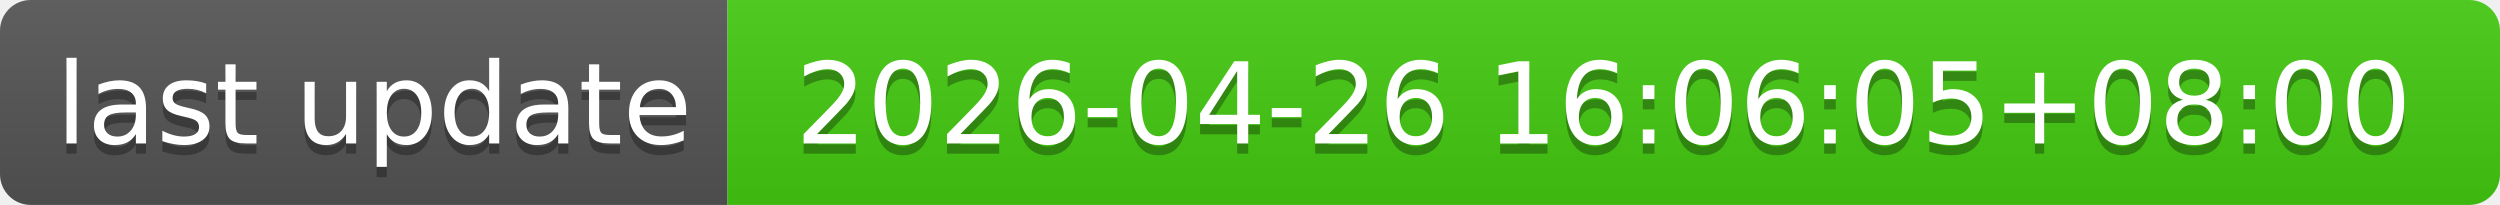
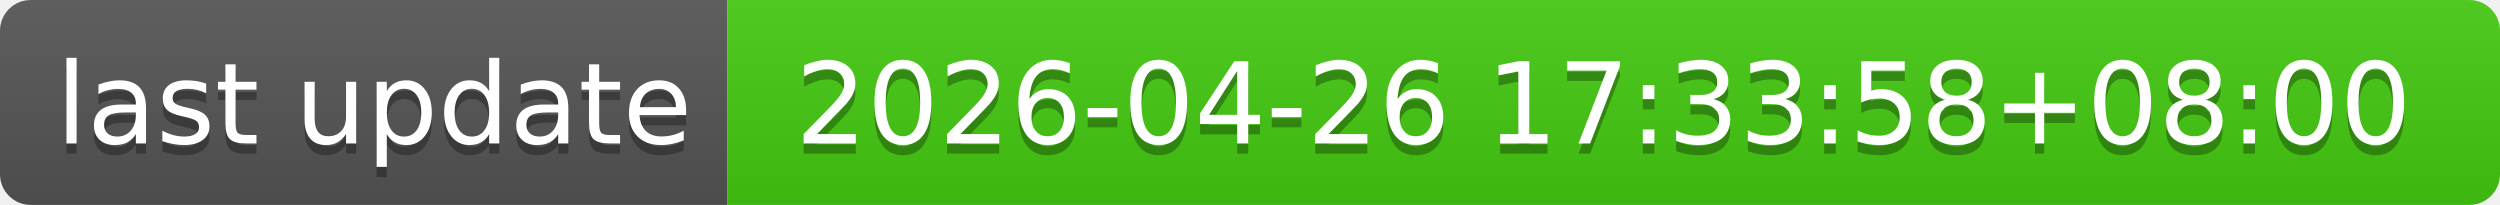
- <svg xmlns="http://www.w3.org/2000/svg" width="244" height="20" role="img" aria-label="last update: 2026-04-26 16:06:05+08:00">
+ <svg xmlns="http://www.w3.org/2000/svg" width="244" height="20" role="img" aria-label="last update: 2026-04-26 17:33:58+08:00">
  <linearGradient id="s" x2="0" y2="100%">
    <stop offset="0" stop-color="#bbb" stop-opacity=".1" />
    <stop offset="1" stop-opacity=".1" />
  </linearGradient>
  <clipPath id="r">
    <rect width="244" height="20" rx="3" fill="#fff" />
  </clipPath>
  <g clip-path="url(#r)">
    <rect width="71" height="20" fill="#555" />
    <rect x="71" width="173" height="20" fill="#4c1" />
    <rect width="244" height="20" fill="url(#s)" />
  </g>
  <g fill="#fff" text-anchor="middle" font-family="Verdana,Geneva,DejaVu Sans,sans-serif" text-rendering="geometricPrecision" font-size="110">
    <text aria-hidden="true" x="365" y="150" fill="#010101" fill-opacity=".3" transform="scale(.1)" textLength="610">last update</text>
    <text x="365" y="140" transform="scale(.1)" fill="#fff" textLength="610">last update</text>
-     <text aria-hidden="true" x="1565" y="150" fill="#010101" fill-opacity=".3" transform="scale(.1)" textLength="1630">2026-04-26 16:06:05+08:00</text>
-     <text x="1565" y="140" transform="scale(.1)" fill="#fff" textLength="1630">2026-04-26 16:06:05+08:00</text>
+     <text aria-hidden="true" x="1565" y="150" fill="#010101" fill-opacity=".3" transform="scale(.1)" textLength="1630">2026-04-26 17:33:58+08:00</text>
+     <text x="1565" y="140" transform="scale(.1)" fill="#fff" textLength="1630">2026-04-26 17:33:58+08:00</text>
  </g>
</svg>
